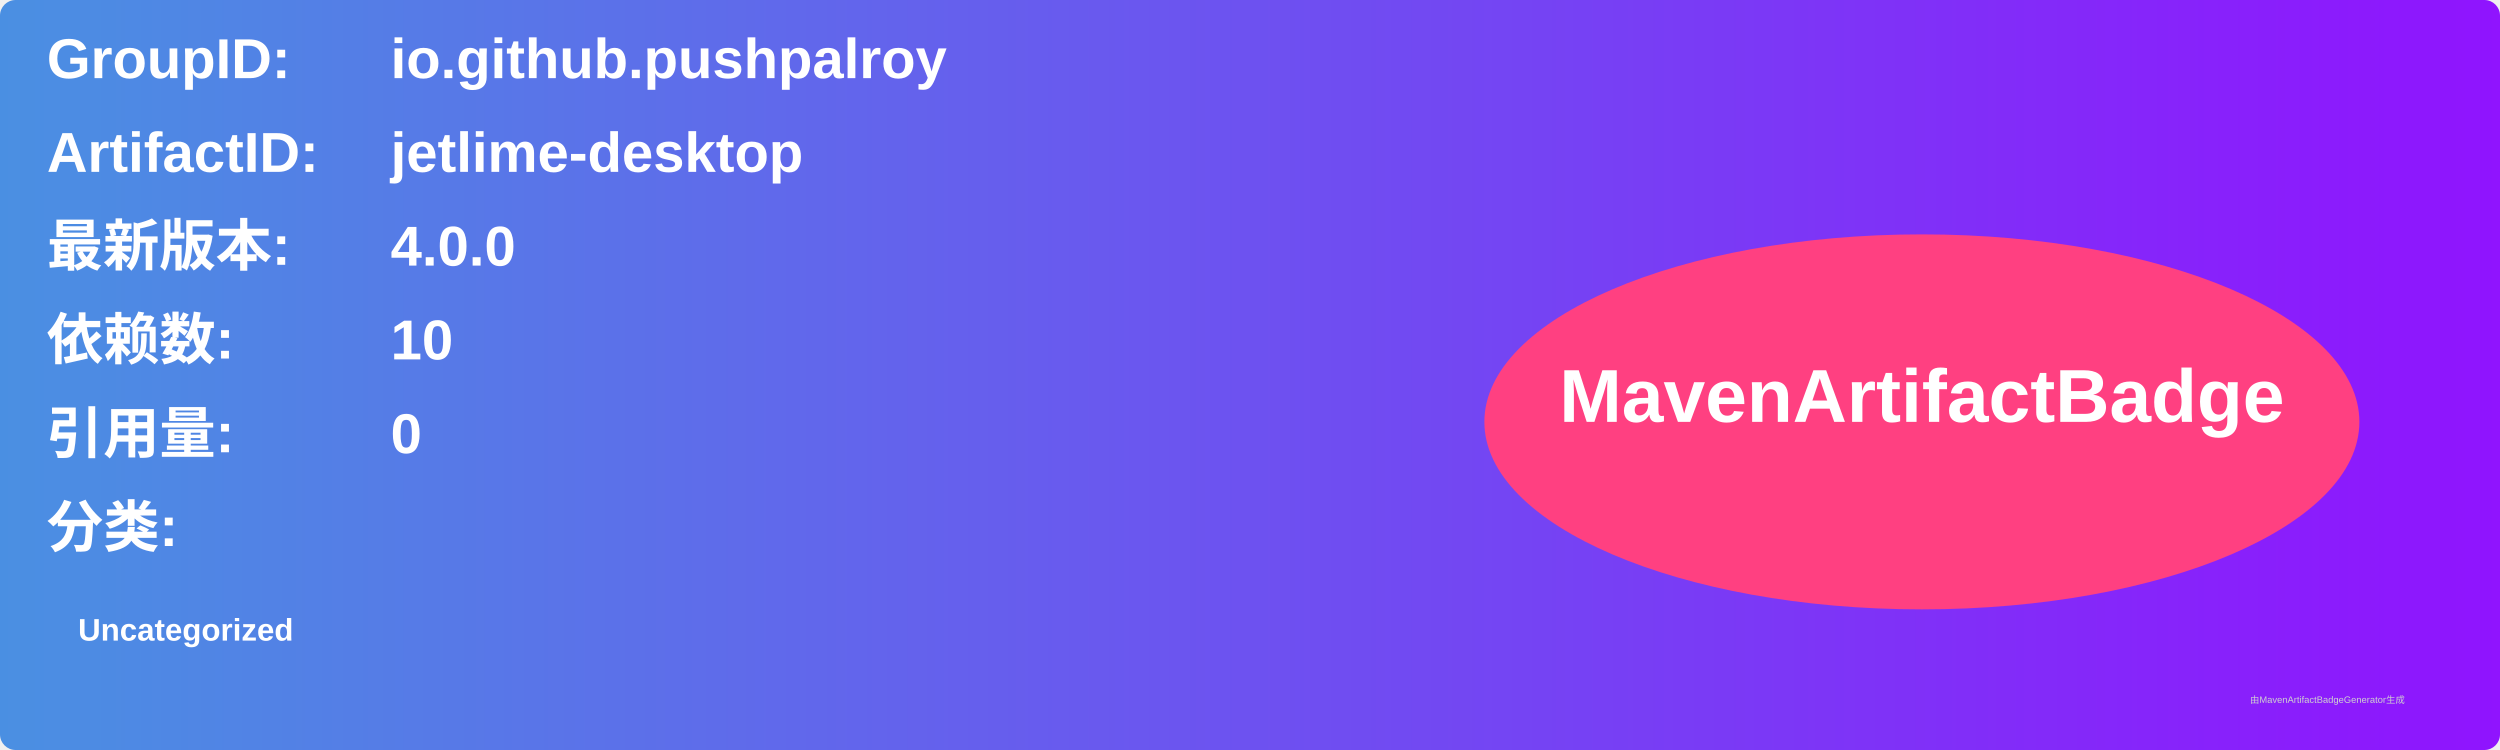
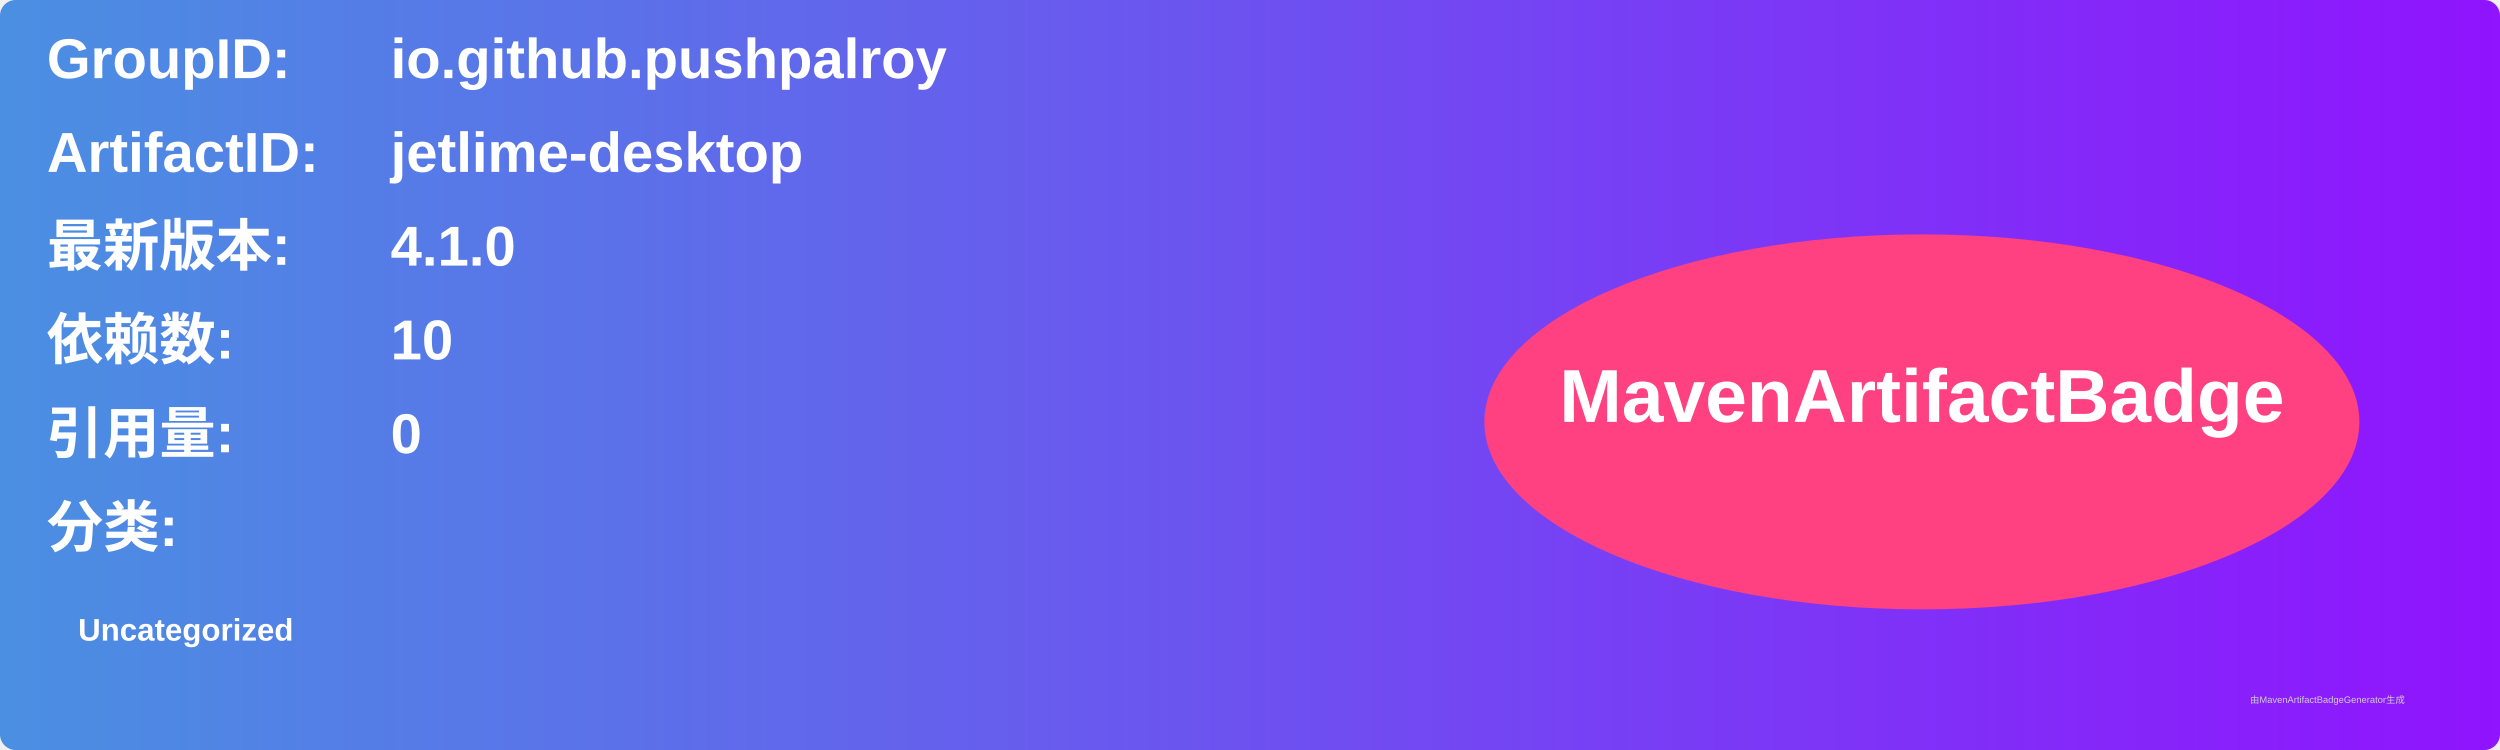
<svg xmlns="http://www.w3.org/2000/svg" width="800" height="240" viewBox="0 0 800 240">
  <linearGradient id="grad" x1="0%" y1="0%" x2="100%" y2="0%">
    <stop offset="0%" stop-color="#4a90e2" />
    <stop offset="100%" stop-color="#9013fe" />
  </linearGradient>
  <rect width="100%" height="100%" rx="5" ry="5" fill="url(#grad)" />
  <g transform="translate(15, 15)">
    <text x="0" y="10" font-family="Arial" font-size="18" fill="white" font-weight="bold" width="260">GroupID:</text>
    <text x="110" y="10" font-family="Arial" font-size="18" fill="white" font-weight="bold" width="460">io.github.pushpalroy</text>
    <text x="0" y="40" font-family="Arial" font-size="18" fill="white" font-weight="bold" width="260">ArtifactID:</text>
    <text x="110" y="40" font-family="Arial" font-size="18" fill="white" font-weight="bold" width="460">jetlime-desktop</text>
    <text x="0" y="70" font-family="Arial" font-size="18" fill="white" font-weight="bold">最新版本:</text>
    <text x="110" y="70" font-family="Arial" font-size="18" fill="white" font-weight="bold">
-       <tspan font-weight="bold">4.0.0</tspan>
+       <tspan font-weight="bold">4.1.0</tspan>
    </text>
    <text x="0" y="100" font-family="Arial" font-size="18" fill="white" font-weight="bold">依赖数: </text>
    <text x="110" y="100" font-family="Arial" font-size="18" fill="white">
      <tspan font-weight="bold">10</tspan>
    </text>
    <text x="0" y="130" font-family="Arial" font-size="18" fill="white" font-weight="bold">引用量: </text>
    <text x="110" y="130" font-family="Arial" font-size="18" fill="white">
      <tspan font-weight="bold">0</tspan>
    </text>
    <text x="0" y="160" font-family="Arial" font-size="18" fill="white" font-weight="bold">分类:</text>
    <text x="10" y="190" font-family="Arial" font-size="10" fill="white">
      <tspan font-weight="bold">Uncategorized</tspan>
    </text>
    <ellipse cx="600" cy="120" rx="140" ry="60" fill="#ff4081" />
    <text x="600" y="120" text-anchor="middle" font-family="Arial" font-size="24" fill="white" font-weight="bold">MavenArtifactBadge</text>
  </g>
  <text x="720" y="225" font-family="Arial" font-size="3" fill="#d0d0d0">由MavenArtifactBadgeGenerator生成</text>
</svg>
